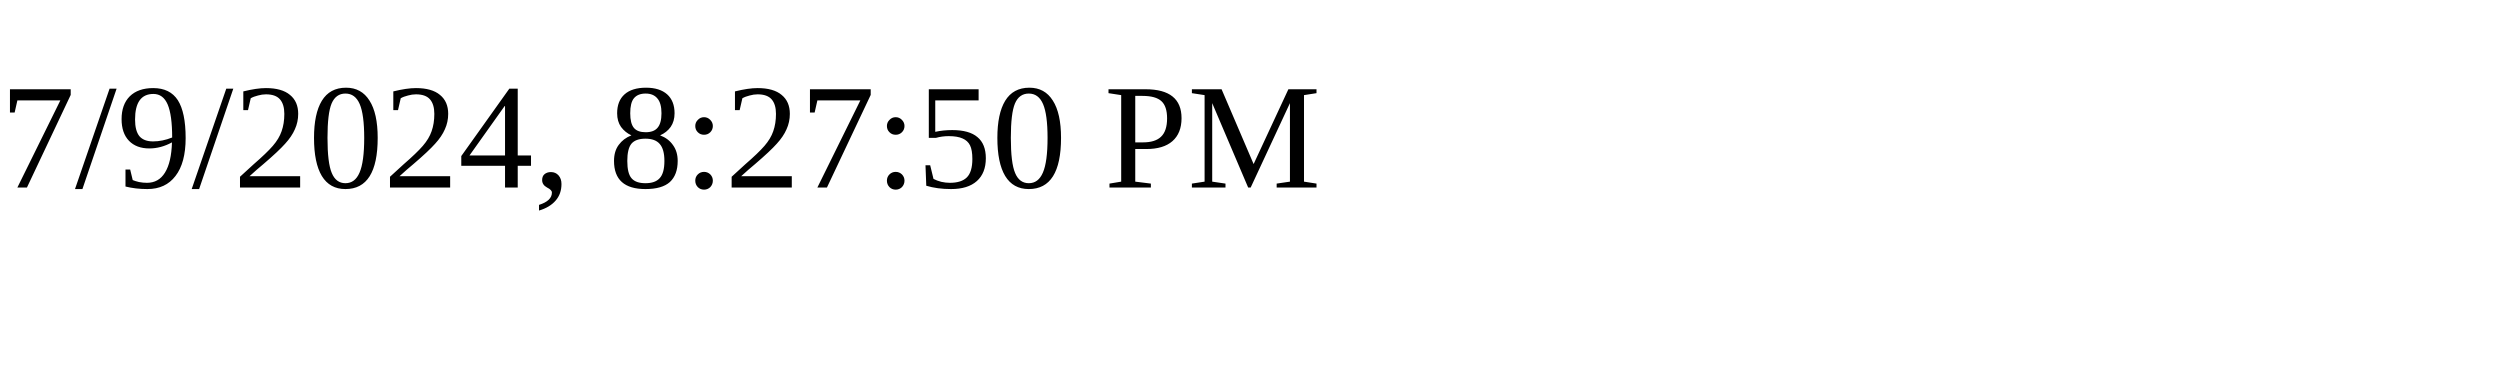
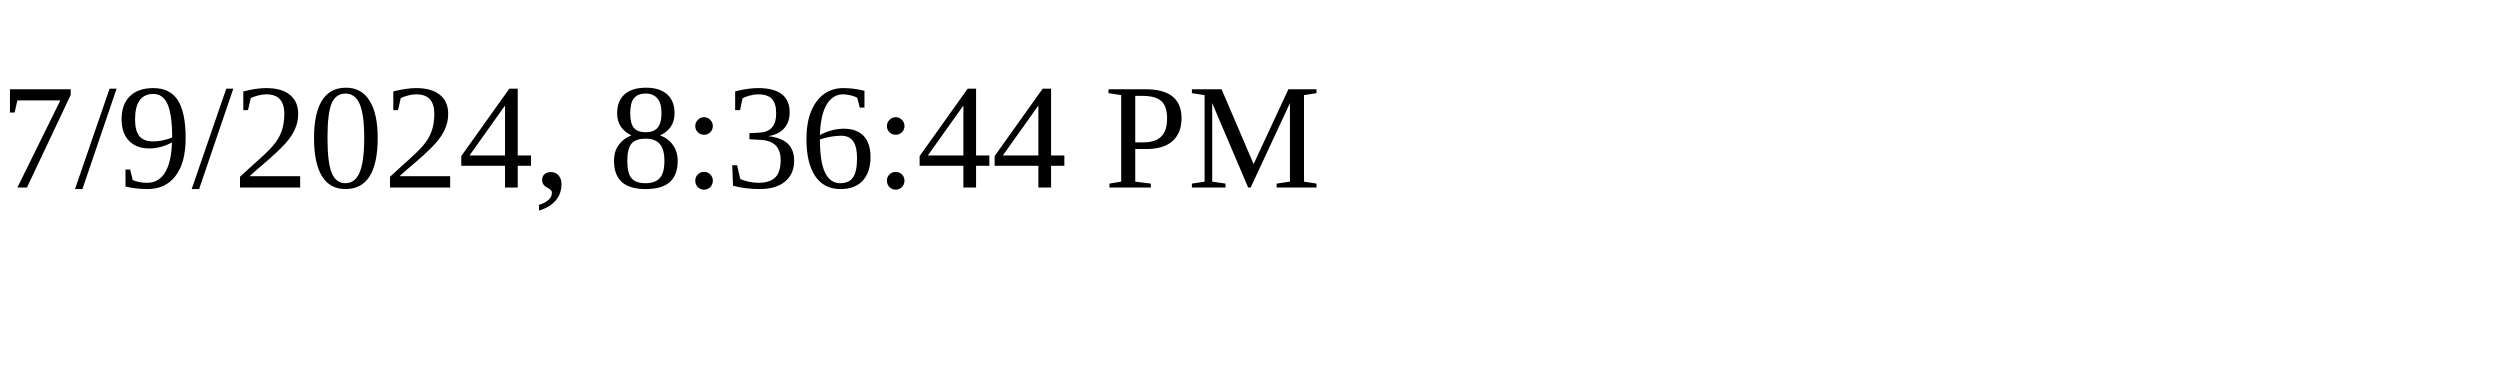
<svg xmlns="http://www.w3.org/2000/svg" height="30" width="200">
-   <text x="0" y="15">7/9/2024, 8:27:50 PM</text>
+   <text x="0" y="15">7/9/2024, 8:36:44 PM</text>
</svg>
